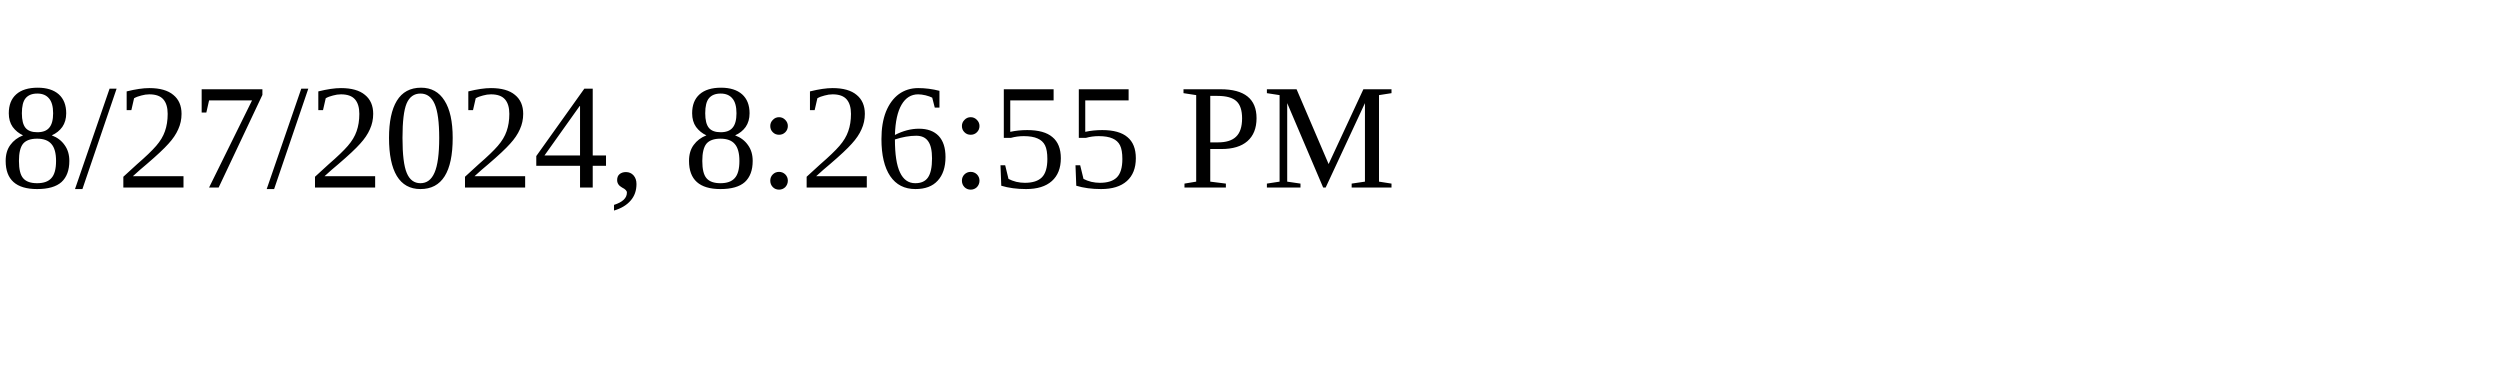
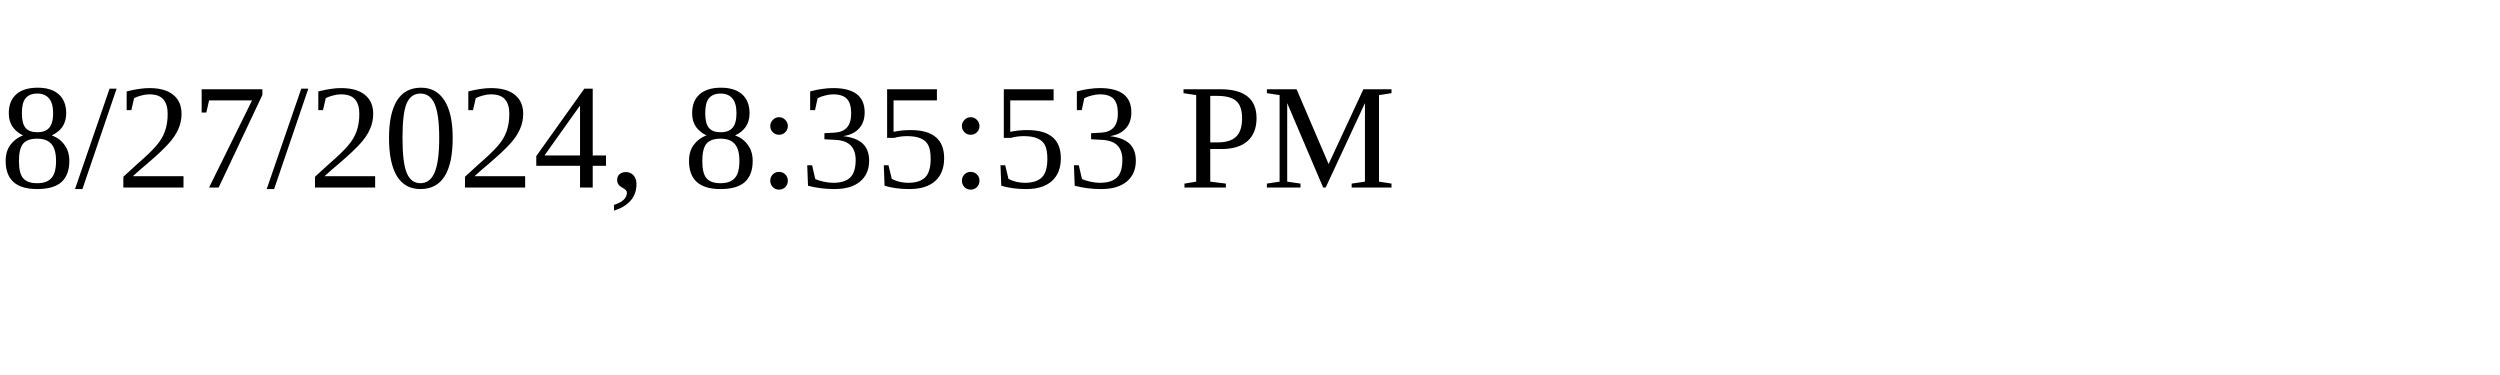
<svg xmlns="http://www.w3.org/2000/svg" height="30" width="200">
-   <text x="0" y="15">8/27/2024, 8:26:55 PM</text>
+   <text x="0" y="15">8/27/2024, 8:35:53 PM</text>
</svg>
